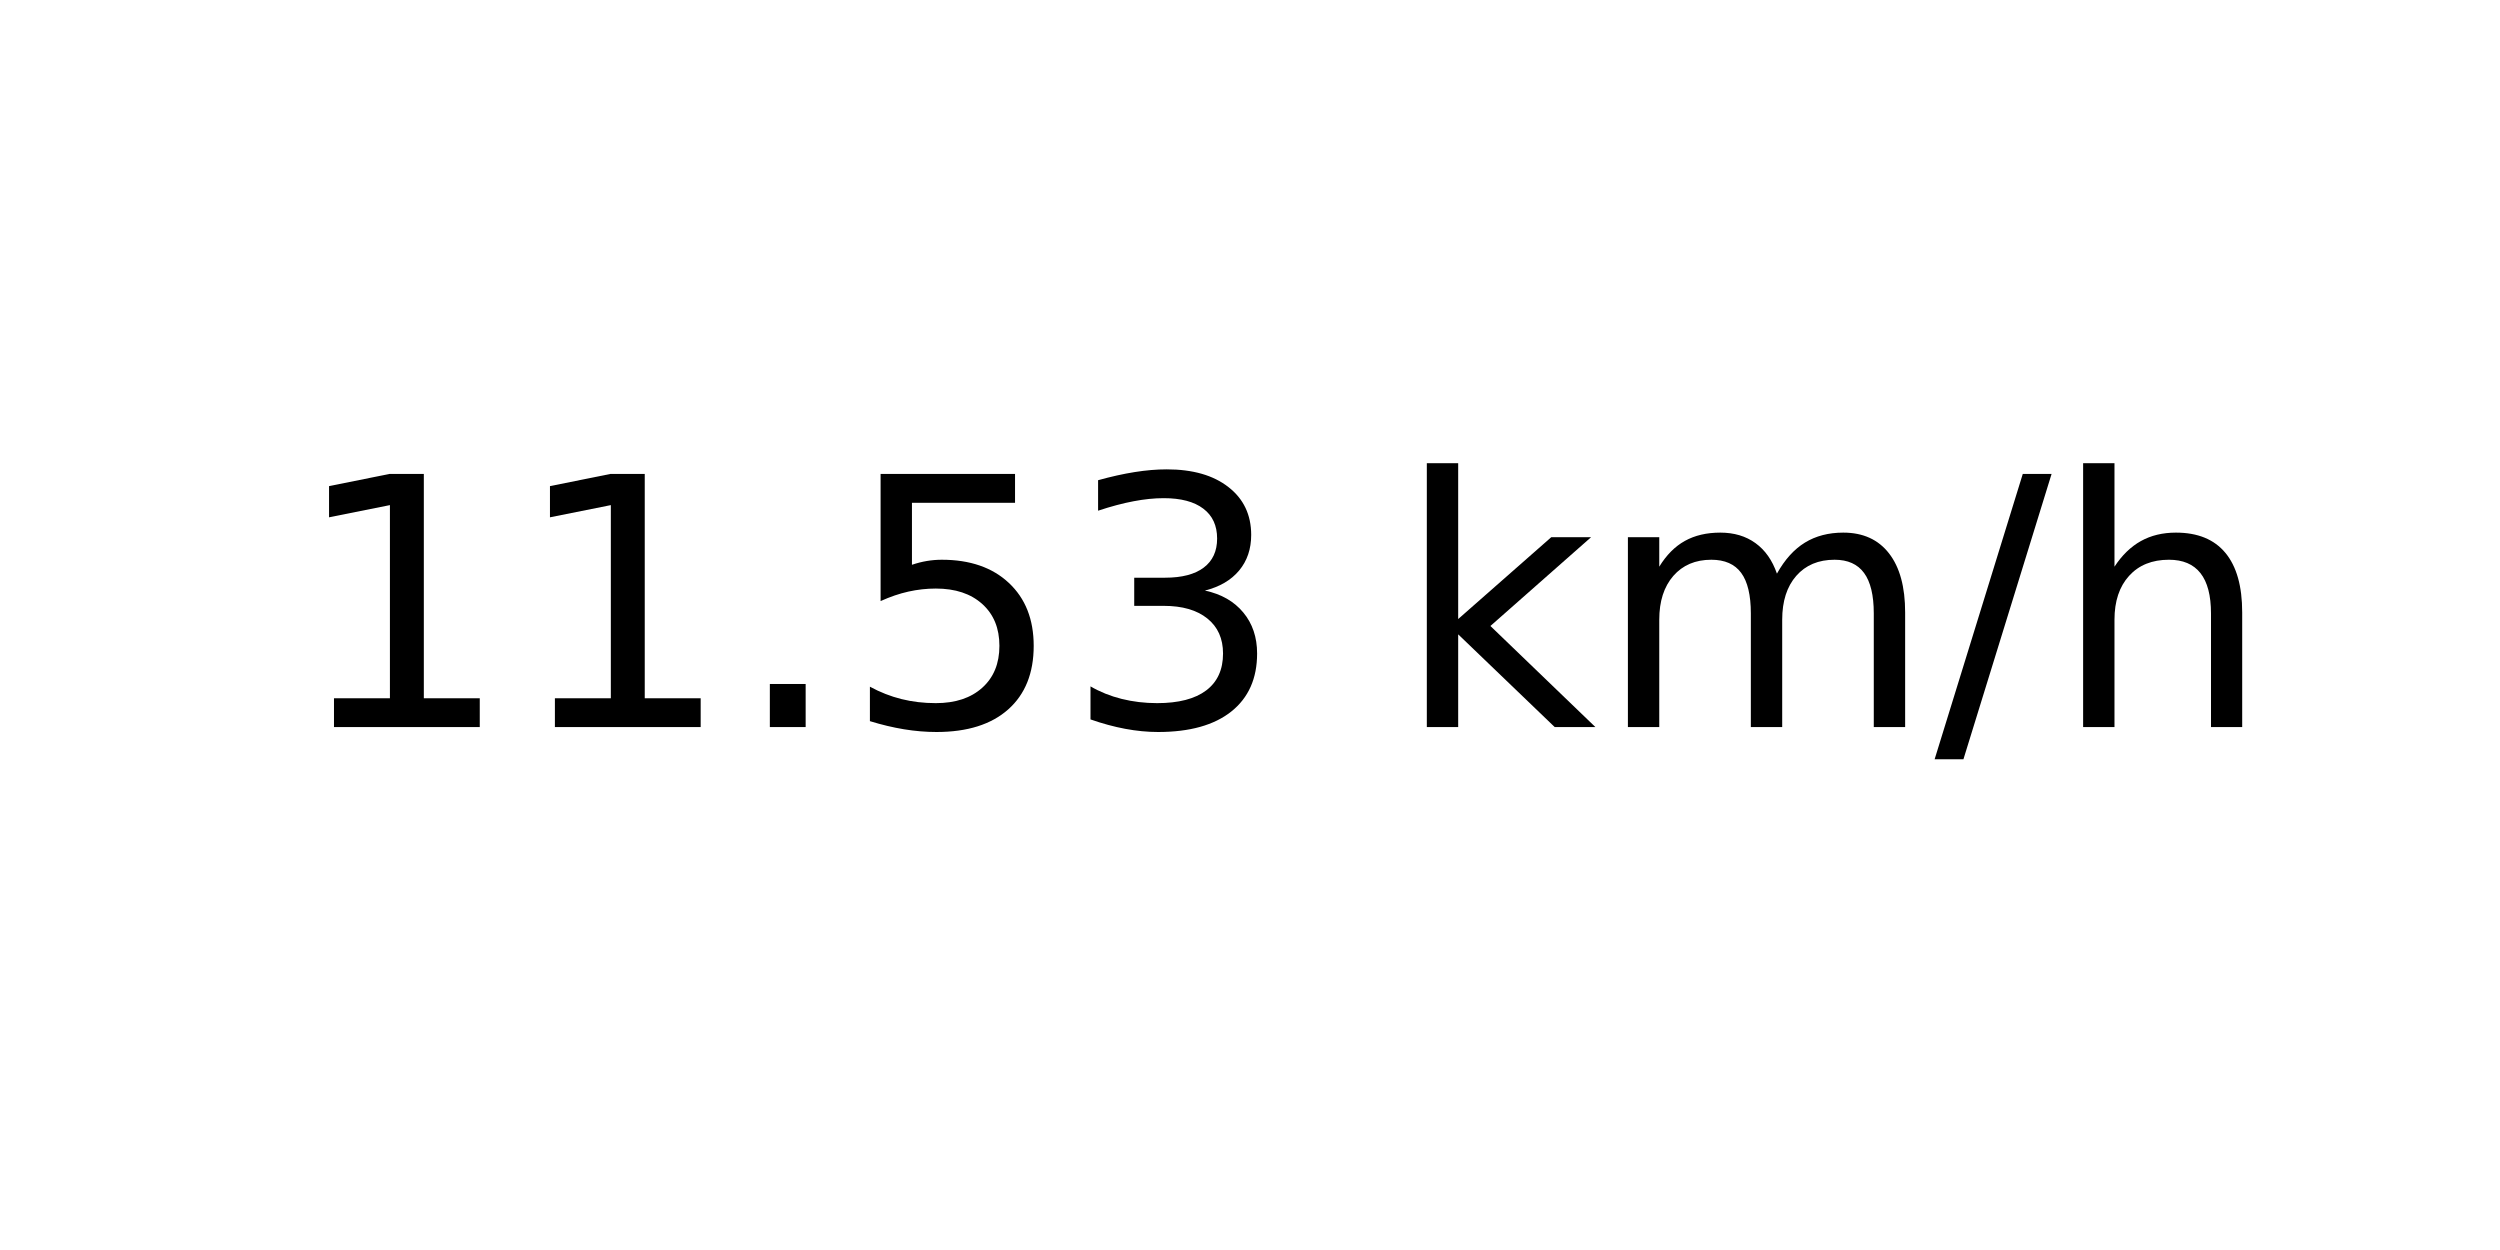
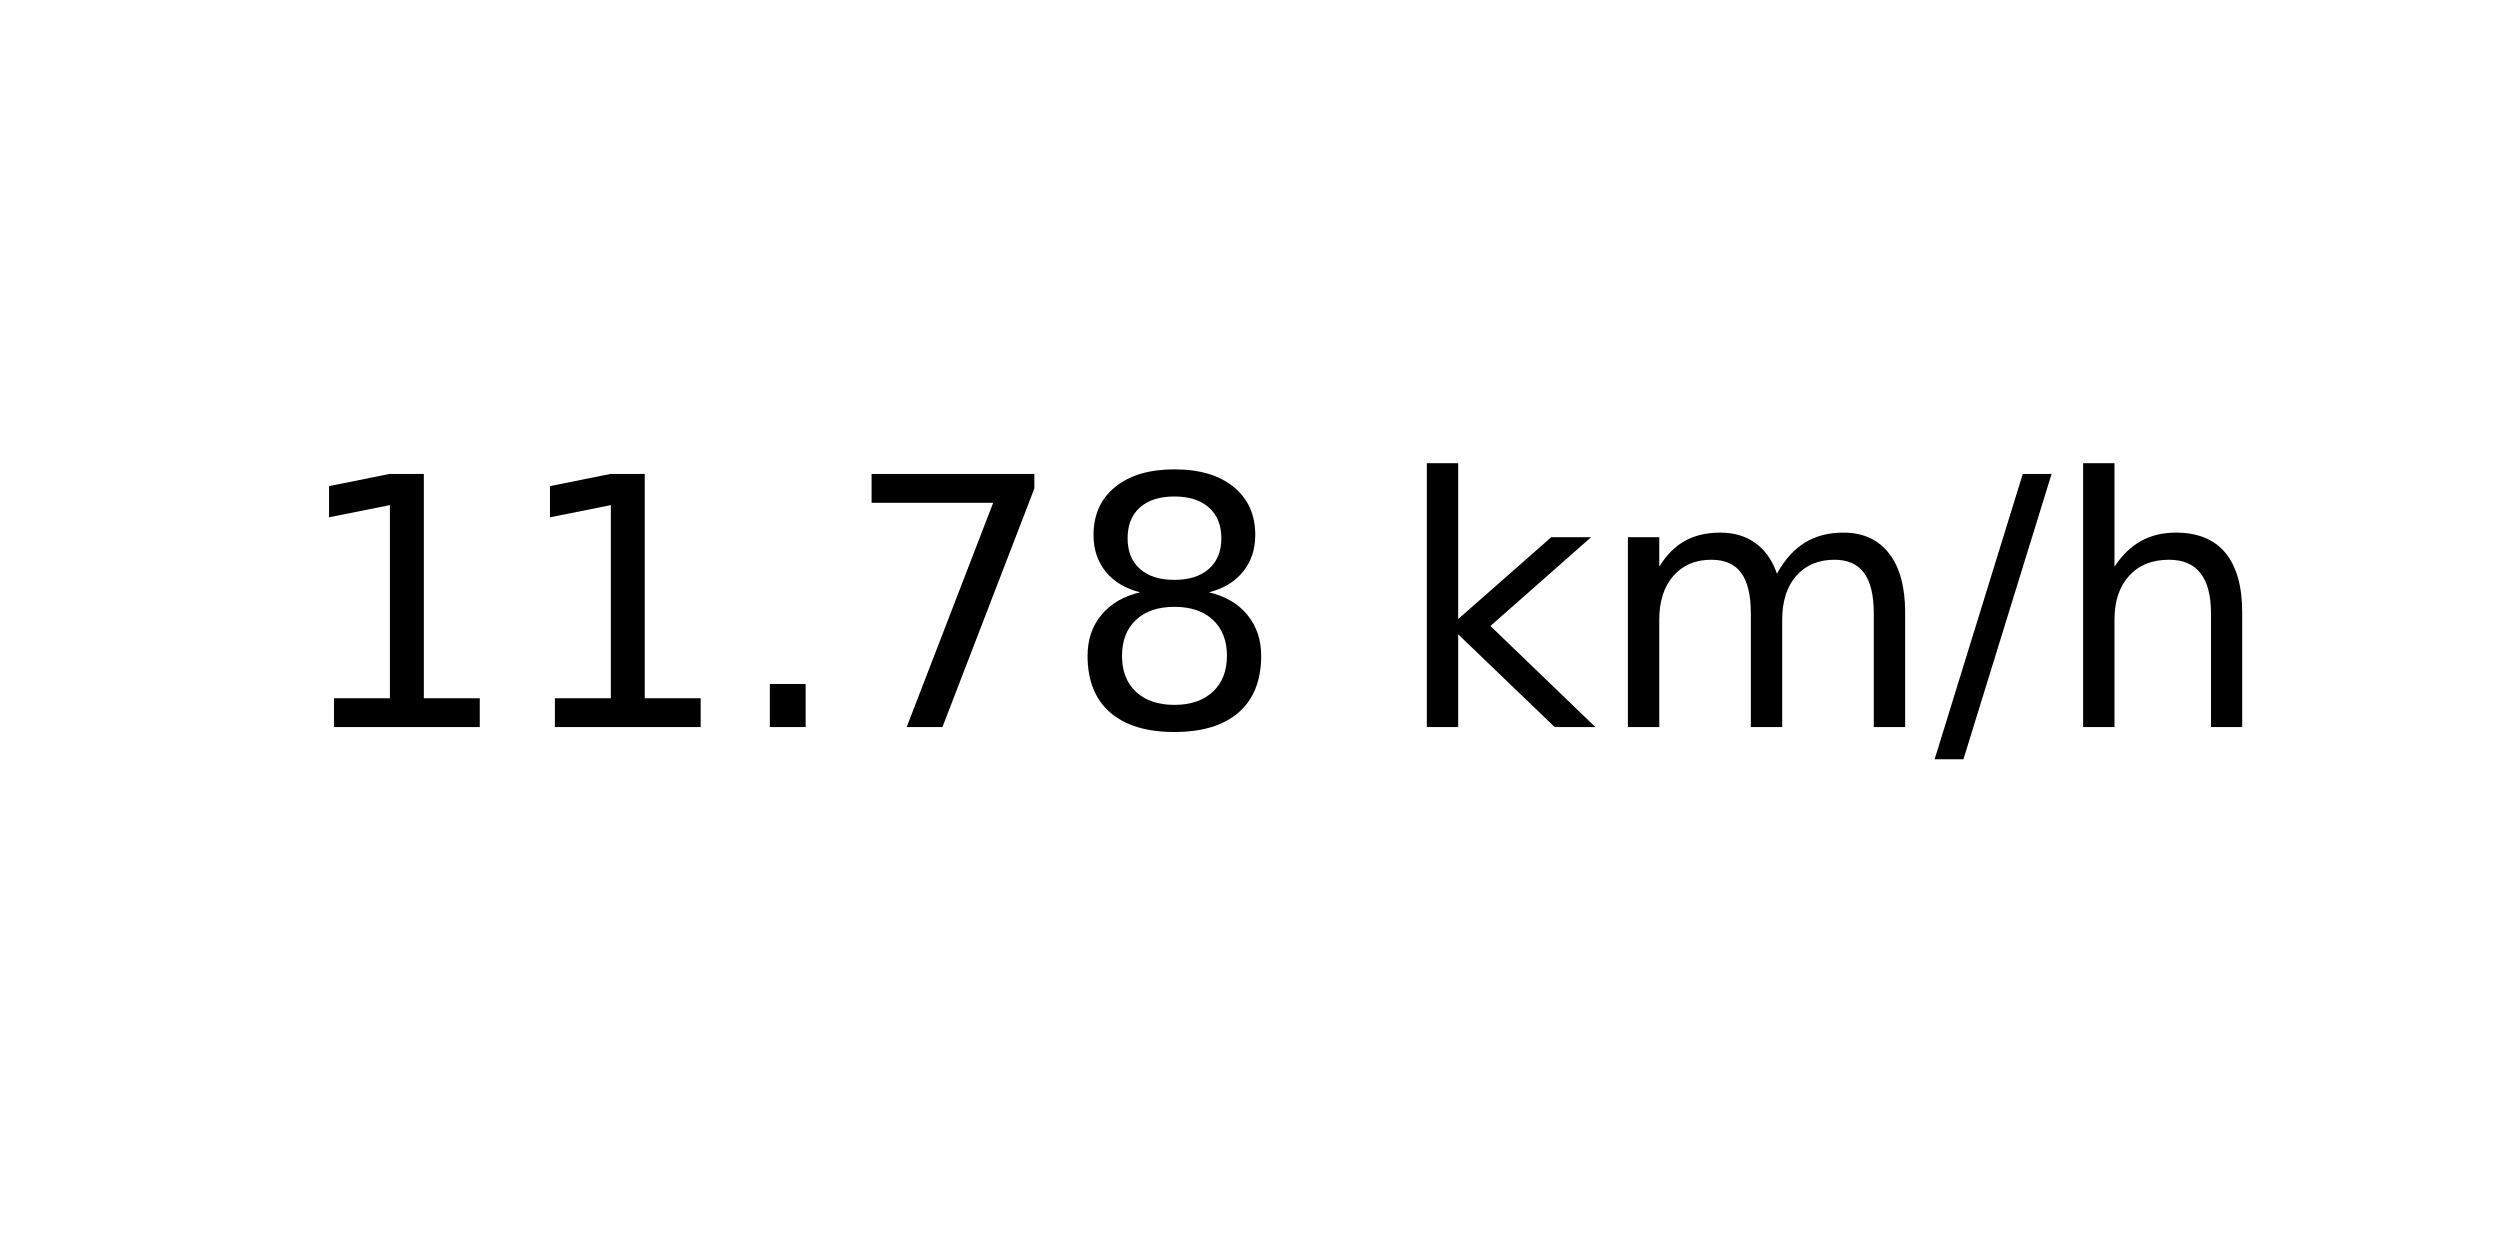
<svg xmlns="http://www.w3.org/2000/svg" xmlns:xlink="http://www.w3.org/1999/xlink" width="72pt" height="36pt" viewBox="0 0 72 36" version="1.1">
  <defs>
    <style type="text/css">*{stroke-linejoin: round; stroke-linecap: butt}</style>
  </defs>
  <g id="figure_1">
    <g id="axes_1">
      <g id="text_1">
        <g transform="translate(8.378125 20.93937) scale(0.1 -0.1)">
          <defs>
            <path id="DejaVuSans-31" d="M 794 531  L 1825 531  L 1825 4091  L 703 3866  L 703 4441  L 1819 4666  L 2450 4666  L 2450 531  L 3481 531  L 3481 0  L 794 0  L 794 531  z " transform="scale(0.015625)" />
            <path id="DejaVuSans-2e" d="M 684 794  L 1344 794  L 1344 0  L 684 0  L 684 794  z " transform="scale(0.015625)" />
-             <path id="DejaVuSans-35" d="M 691 4666  L 3169 4666  L 3169 4134  L 1269 4134  L 1269 2991  Q 1406 3038 1543 3061  Q 1681 3084 1819 3084  Q 2600 3084 3056 2656  Q 3513 2228 3513 1497  Q 3513 744 3044 326  Q 2575 -91 1722 -91  Q 1428 -91 1123 -41  Q 819 9 494 109  L 494 744  Q 775 591 1075 516  Q 1375 441 1709 441  Q 2250 441 2565 725  Q 2881 1009 2881 1497  Q 2881 1984 2565 2268  Q 2250 2553 1709 2553  Q 1456 2553 1204 2497  Q 953 2441 691 2322  L 691 4666  z " transform="scale(0.015625)" />
-             <path id="DejaVuSans-33" d="M 2597 2516  Q 3050 2419 3304 2112  Q 3559 1806 3559 1356  Q 3559 666 3084 287  Q 2609 -91 1734 -91  Q 1441 -91 1130 -33  Q 819 25 488 141  L 488 750  Q 750 597 1062 519  Q 1375 441 1716 441  Q 2309 441 2620 675  Q 2931 909 2931 1356  Q 2931 1769 2642 2001  Q 2353 2234 1838 2234  L 1294 2234  L 1294 2753  L 1863 2753  Q 2328 2753 2575 2939  Q 2822 3125 2822 3475  Q 2822 3834 2567 4026  Q 2313 4219 1838 4219  Q 1578 4219 1281 4162  Q 984 4106 628 3988  L 628 4550  Q 988 4650 1302 4700  Q 1616 4750 1894 4750  Q 2613 4750 3031 4423  Q 3450 4097 3450 3541  Q 3450 3153 3228 2886  Q 3006 2619 2597 2516  z " transform="scale(0.015625)" />
+             <path id="DejaVuSans-37" d="M 525 4666  L 3525 4666  L 3525 4397  L 1831 0  L 1172 0  L 2766 4134  L 525 4134  L 525 4666  z " transform="scale(0.015625)" />
+             <path id="DejaVuSans-38" d="M 2034 2216  Q 1584 2216 1326 1975  Q 1069 1734 1069 1313  Q 1069 891 1326 650  Q 1584 409 2034 409  Q 2484 409 2743 651  Q 3003 894 3003 1313  Q 3003 1734 2745 1975  Q 2488 2216 2034 2216  z M 1403 2484  Q 997 2584 770 2862  Q 544 3141 544 3541  Q 544 4100 942 4425  Q 1341 4750 2034 4750  Q 2731 4750 3128 4425  Q 3525 4100 3525 3541  Q 3525 3141 3298 2862  Q 3072 2584 2669 2484  Q 3125 2378 3379 2068  Q 3634 1759 3634 1313  Q 3634 634 3220 271  Q 2806 -91 2034 -91  Q 1263 -91 848 271  Q 434 634 434 1313  Q 434 1759 690 2068  Q 947 2378 1403 2484  z M 1172 3481  Q 1172 3119 1398 2916  Q 1625 2713 2034 2713  Q 2441 2713 2670 2916  Q 2900 3119 2900 3481  Q 2900 3844 2670 4047  Q 2441 4250 2034 4250  Q 1625 4250 1398 4047  Q 1172 3844 1172 3481  z " transform="scale(0.015625)" />
            <path id="DejaVuSans-20" transform="scale(0.015625)" />
            <path id="DejaVuSans-6b" d="M 581 4863  L 1159 4863  L 1159 1991  L 2875 3500  L 3609 3500  L 1753 1863  L 3688 0  L 2938 0  L 1159 1709  L 1159 0  L 581 0  L 581 4863  z " transform="scale(0.015625)" />
            <path id="DejaVuSans-6d" d="M 3328 2828  Q 3544 3216 3844 3400  Q 4144 3584 4550 3584  Q 5097 3584 5394 3201  Q 5691 2819 5691 2113  L 5691 0  L 5113 0  L 5113 2094  Q 5113 2597 4934 2840  Q 4756 3084 4391 3084  Q 3944 3084 3684 2787  Q 3425 2491 3425 1978  L 3425 0  L 2847 0  L 2847 2094  Q 2847 2600 2669 2842  Q 2491 3084 2119 3084  Q 1678 3084 1418 2786  Q 1159 2488 1159 1978  L 1159 0  L 581 0  L 581 3500  L 1159 3500  L 1159 2956  Q 1356 3278 1631 3431  Q 1906 3584 2284 3584  Q 2666 3584 2933 3390  Q 3200 3197 3328 2828  z " transform="scale(0.015625)" />
            <path id="DejaVuSans-2f" d="M 1625 4666  L 2156 4666  L 531 -594  L 0 -594  L 1625 4666  z " transform="scale(0.015625)" />
            <path id="DejaVuSans-68" d="M 3513 2113  L 3513 0  L 2938 0  L 2938 2094  Q 2938 2591 2744 2837  Q 2550 3084 2163 3084  Q 1697 3084 1428 2787  Q 1159 2491 1159 1978  L 1159 0  L 581 0  L 581 4863  L 1159 4863  L 1159 2956  Q 1366 3272 1645 3428  Q 1925 3584 2291 3584  Q 2894 3584 3203 3211  Q 3513 2838 3513 2113  z " transform="scale(0.015625)" />
          </defs>
          <use xlink:href="#DejaVuSans-31" />
          <use xlink:href="#DejaVuSans-31" x="63.623" />
          <use xlink:href="#DejaVuSans-2e" x="127.246" />
-           <use xlink:href="#DejaVuSans-35" x="159.033" />
-           <use xlink:href="#DejaVuSans-33" x="222.656" />
+           <use xlink:href="#DejaVuSans-37" x="159.033" />
+           <use xlink:href="#DejaVuSans-38" x="222.656" />
          <use xlink:href="#DejaVuSans-20" x="286.279" />
          <use xlink:href="#DejaVuSans-6b" x="318.066" />
          <use xlink:href="#DejaVuSans-6d" x="375.977" />
          <use xlink:href="#DejaVuSans-2f" x="473.389" />
          <use xlink:href="#DejaVuSans-68" x="507.08" />
        </g>
      </g>
    </g>
  </g>
</svg>
